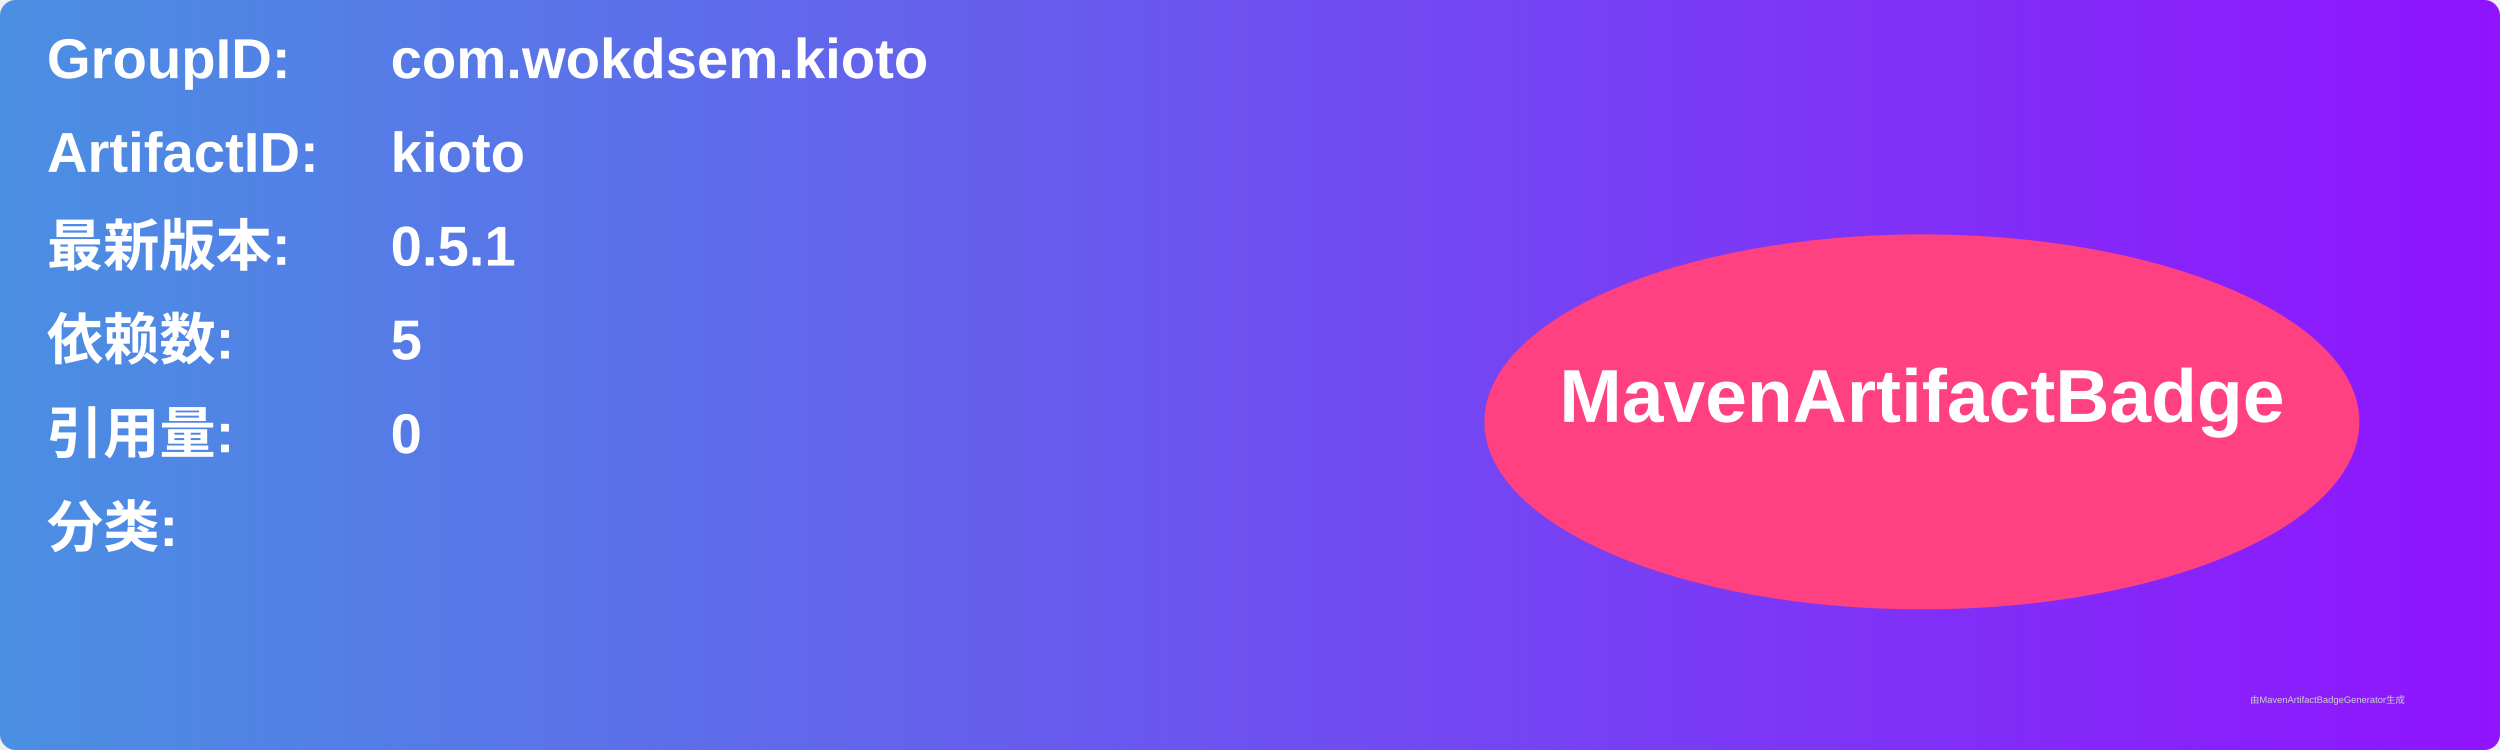
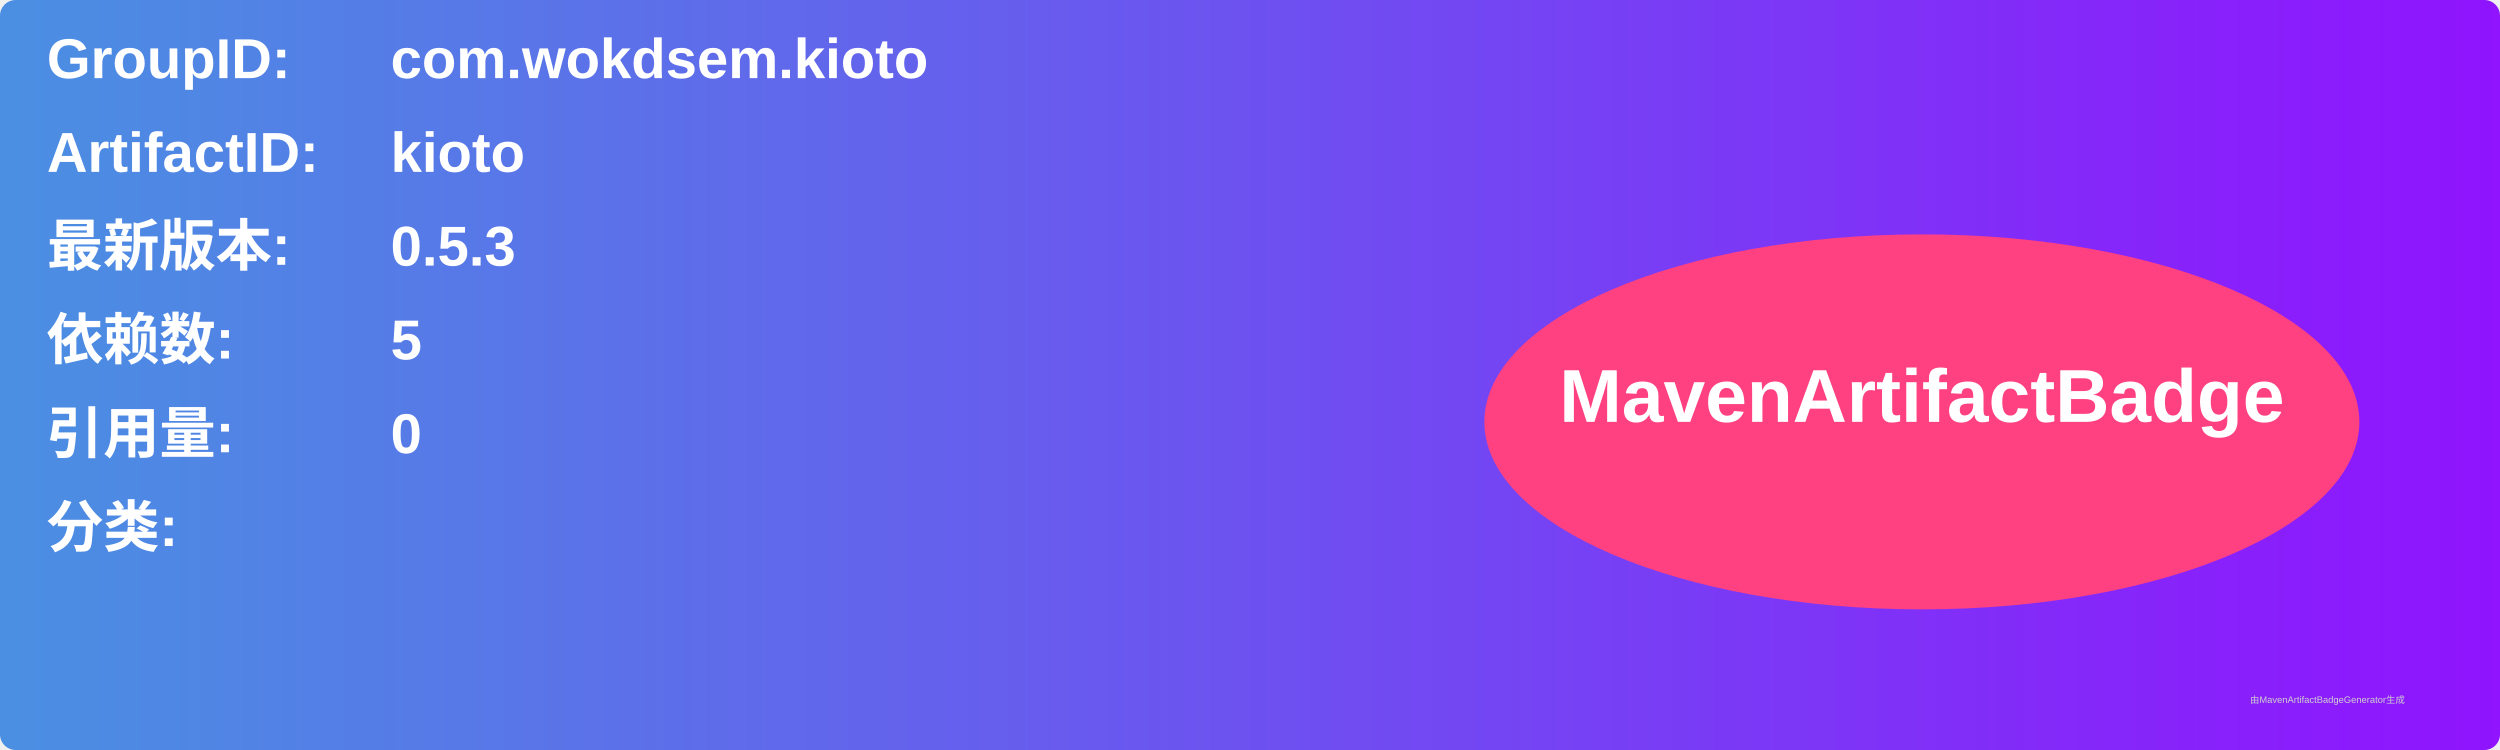
<svg xmlns="http://www.w3.org/2000/svg" width="800" height="240" viewBox="0 0 800 240">
  <linearGradient id="grad" x1="0%" y1="0%" x2="100%" y2="0%">
    <stop offset="0%" stop-color="#4a90e2" />
    <stop offset="100%" stop-color="#9013fe" />
  </linearGradient>
  <rect width="100%" height="100%" rx="5" ry="5" fill="url(#grad)" />
  <g transform="translate(15, 15)">
    <text x="0" y="10" font-family="Arial" font-size="18" fill="white" font-weight="bold" width="260">GroupID:</text>
    <text x="110" y="10" font-family="Arial" font-size="18" fill="white" font-weight="bold" width="460">com.wokdsem.kioto</text>
    <text x="0" y="40" font-family="Arial" font-size="18" fill="white" font-weight="bold" width="260">ArtifactID:</text>
    <text x="110" y="40" font-family="Arial" font-size="18" fill="white" font-weight="bold" width="460">kioto</text>
    <text x="0" y="70" font-family="Arial" font-size="18" fill="white" font-weight="bold">最新版本:</text>
    <text x="110" y="70" font-family="Arial" font-size="18" fill="white" font-weight="bold">
-       <tspan font-weight="bold">0.5.1</tspan>
+       <tspan font-weight="bold">0.5.3</tspan>
    </text>
    <text x="0" y="100" font-family="Arial" font-size="18" fill="white" font-weight="bold">依赖数: </text>
    <text x="110" y="100" font-family="Arial" font-size="18" fill="white">
      <tspan font-weight="bold">5</tspan>
    </text>
    <text x="0" y="130" font-family="Arial" font-size="18" fill="white" font-weight="bold">引用量: </text>
    <text x="110" y="130" font-family="Arial" font-size="18" fill="white">
      <tspan font-weight="bold">0</tspan>
    </text>
    <text x="0" y="160" font-family="Arial" font-size="18" fill="white" font-weight="bold">分类:</text>
    <text x="10" y="190" font-family="Arial" font-size="10" fill="white">
      <tspan font-weight="bold" />
    </text>
    <ellipse cx="600" cy="120" rx="140" ry="60" fill="#ff4081" />
    <text x="600" y="120" text-anchor="middle" font-family="Arial" font-size="24" fill="white" font-weight="bold">MavenArtifactBadge</text>
  </g>
  <text x="720" y="225" font-family="Arial" font-size="3" fill="#d0d0d0">由MavenArtifactBadgeGenerator生成</text>
</svg>
